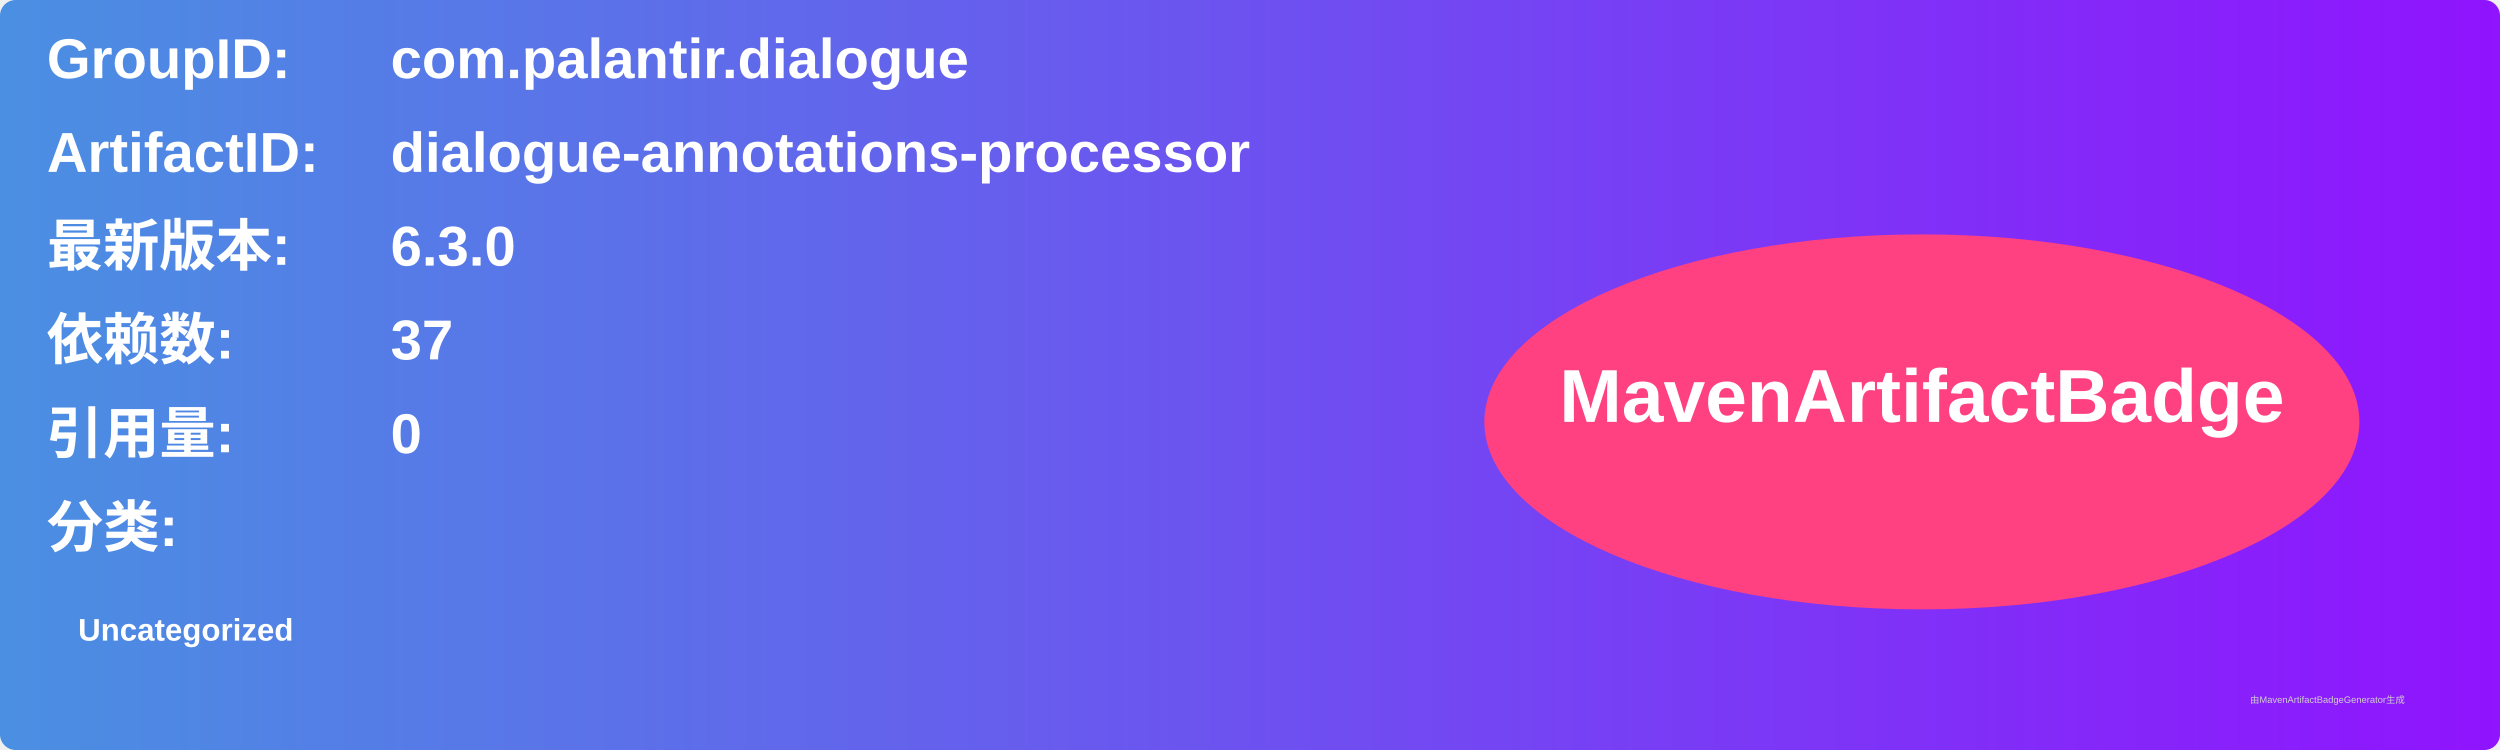
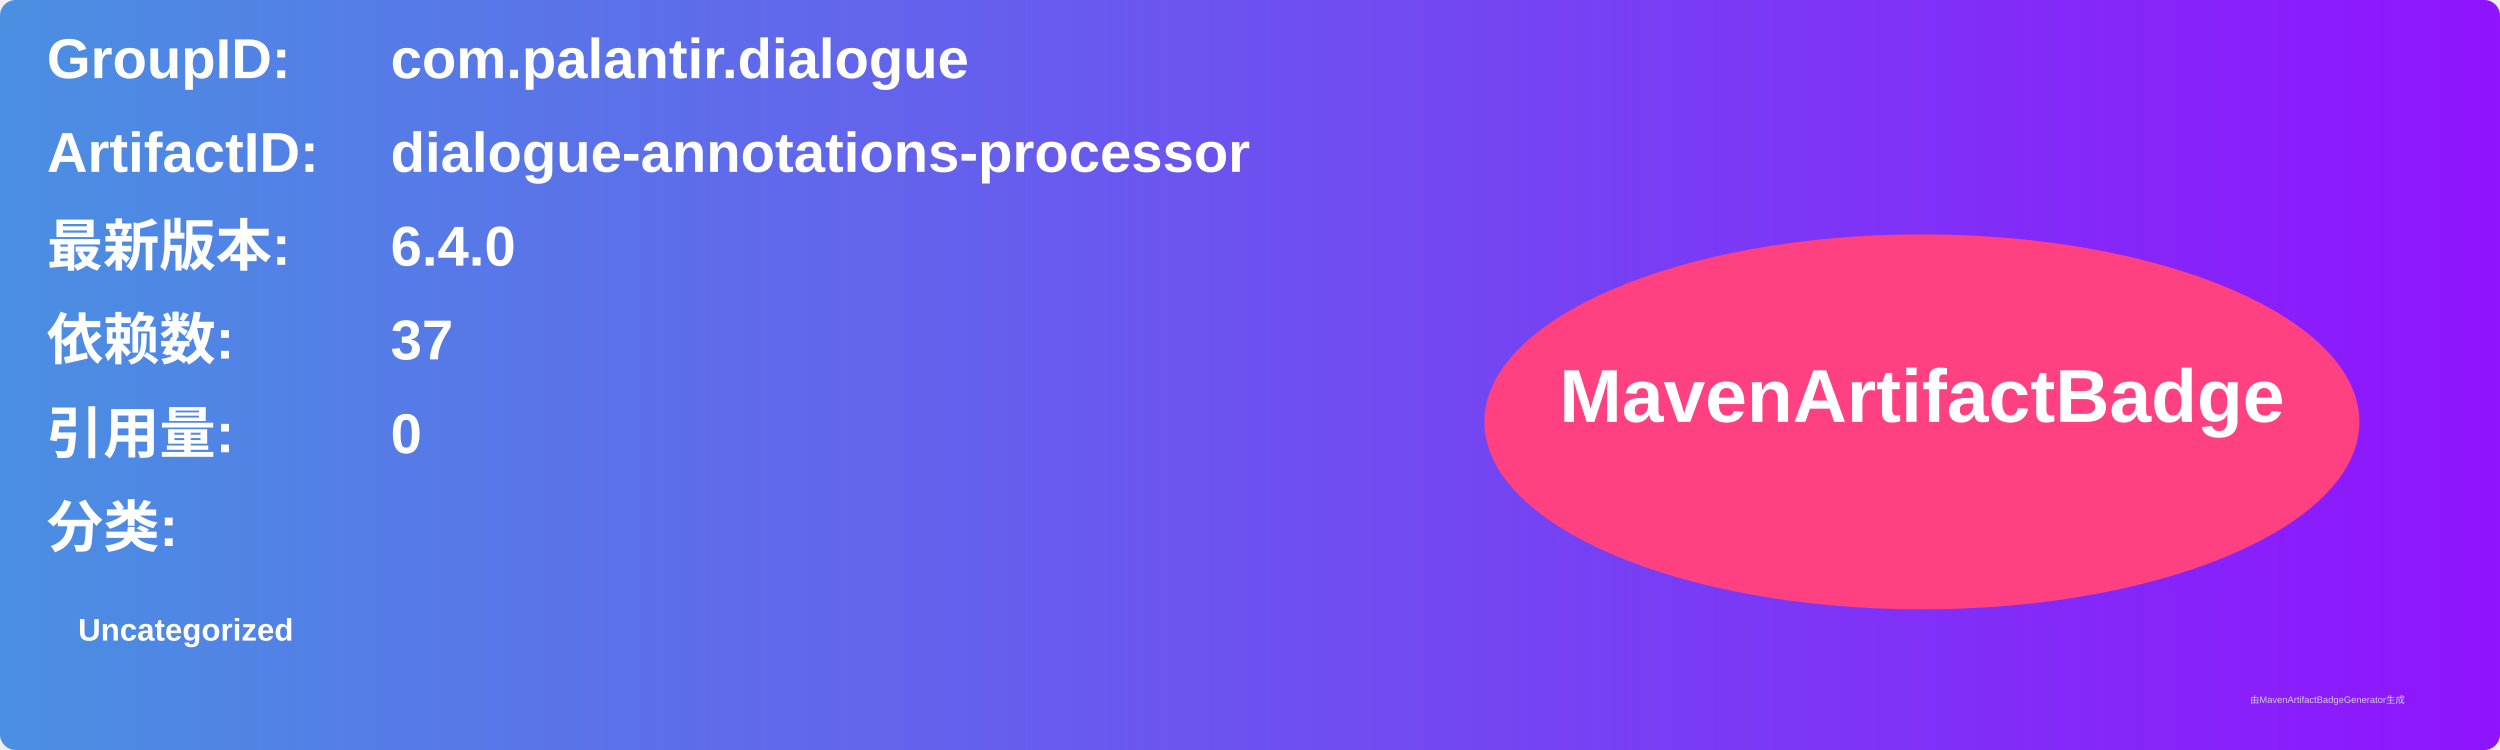
<svg xmlns="http://www.w3.org/2000/svg" width="800" height="240" viewBox="0 0 800 240">
  <linearGradient id="grad" x1="0%" y1="0%" x2="100%" y2="0%">
    <stop offset="0%" stop-color="#4a90e2" />
    <stop offset="100%" stop-color="#9013fe" />
  </linearGradient>
  <rect width="100%" height="100%" rx="5" ry="5" fill="url(#grad)" />
  <g transform="translate(15, 15)">
    <text x="0" y="10" font-family="Arial" font-size="18" fill="white" font-weight="bold" width="260">GroupID:</text>
    <text x="110" y="10" font-family="Arial" font-size="18" fill="white" font-weight="bold" width="460">com.palantir.dialogue</text>
    <text x="0" y="40" font-family="Arial" font-size="18" fill="white" font-weight="bold" width="260">ArtifactID:</text>
    <text x="110" y="40" font-family="Arial" font-size="18" fill="white" font-weight="bold" width="460">dialogue-annotations-processor</text>
    <text x="0" y="70" font-family="Arial" font-size="18" fill="white" font-weight="bold">最新版本:</text>
    <text x="110" y="70" font-family="Arial" font-size="18" fill="white" font-weight="bold">
-       <tspan font-weight="bold">6.3.0</tspan>
+       <tspan font-weight="bold">6.4.0</tspan>
    </text>
    <text x="0" y="100" font-family="Arial" font-size="18" fill="white" font-weight="bold">依赖数: </text>
    <text x="110" y="100" font-family="Arial" font-size="18" fill="white">
      <tspan font-weight="bold">37</tspan>
    </text>
    <text x="0" y="130" font-family="Arial" font-size="18" fill="white" font-weight="bold">引用量: </text>
    <text x="110" y="130" font-family="Arial" font-size="18" fill="white">
      <tspan font-weight="bold">0</tspan>
    </text>
    <text x="0" y="160" font-family="Arial" font-size="18" fill="white" font-weight="bold">分类:</text>
    <text x="10" y="190" font-family="Arial" font-size="10" fill="white">
      <tspan font-weight="bold">Uncategorized</tspan>
    </text>
    <ellipse cx="600" cy="120" rx="140" ry="60" fill="#ff4081" />
    <text x="600" y="120" text-anchor="middle" font-family="Arial" font-size="24" fill="white" font-weight="bold">MavenArtifactBadge</text>
  </g>
  <text x="720" y="225" font-family="Arial" font-size="3" fill="#d0d0d0">由MavenArtifactBadgeGenerator生成</text>
</svg>
